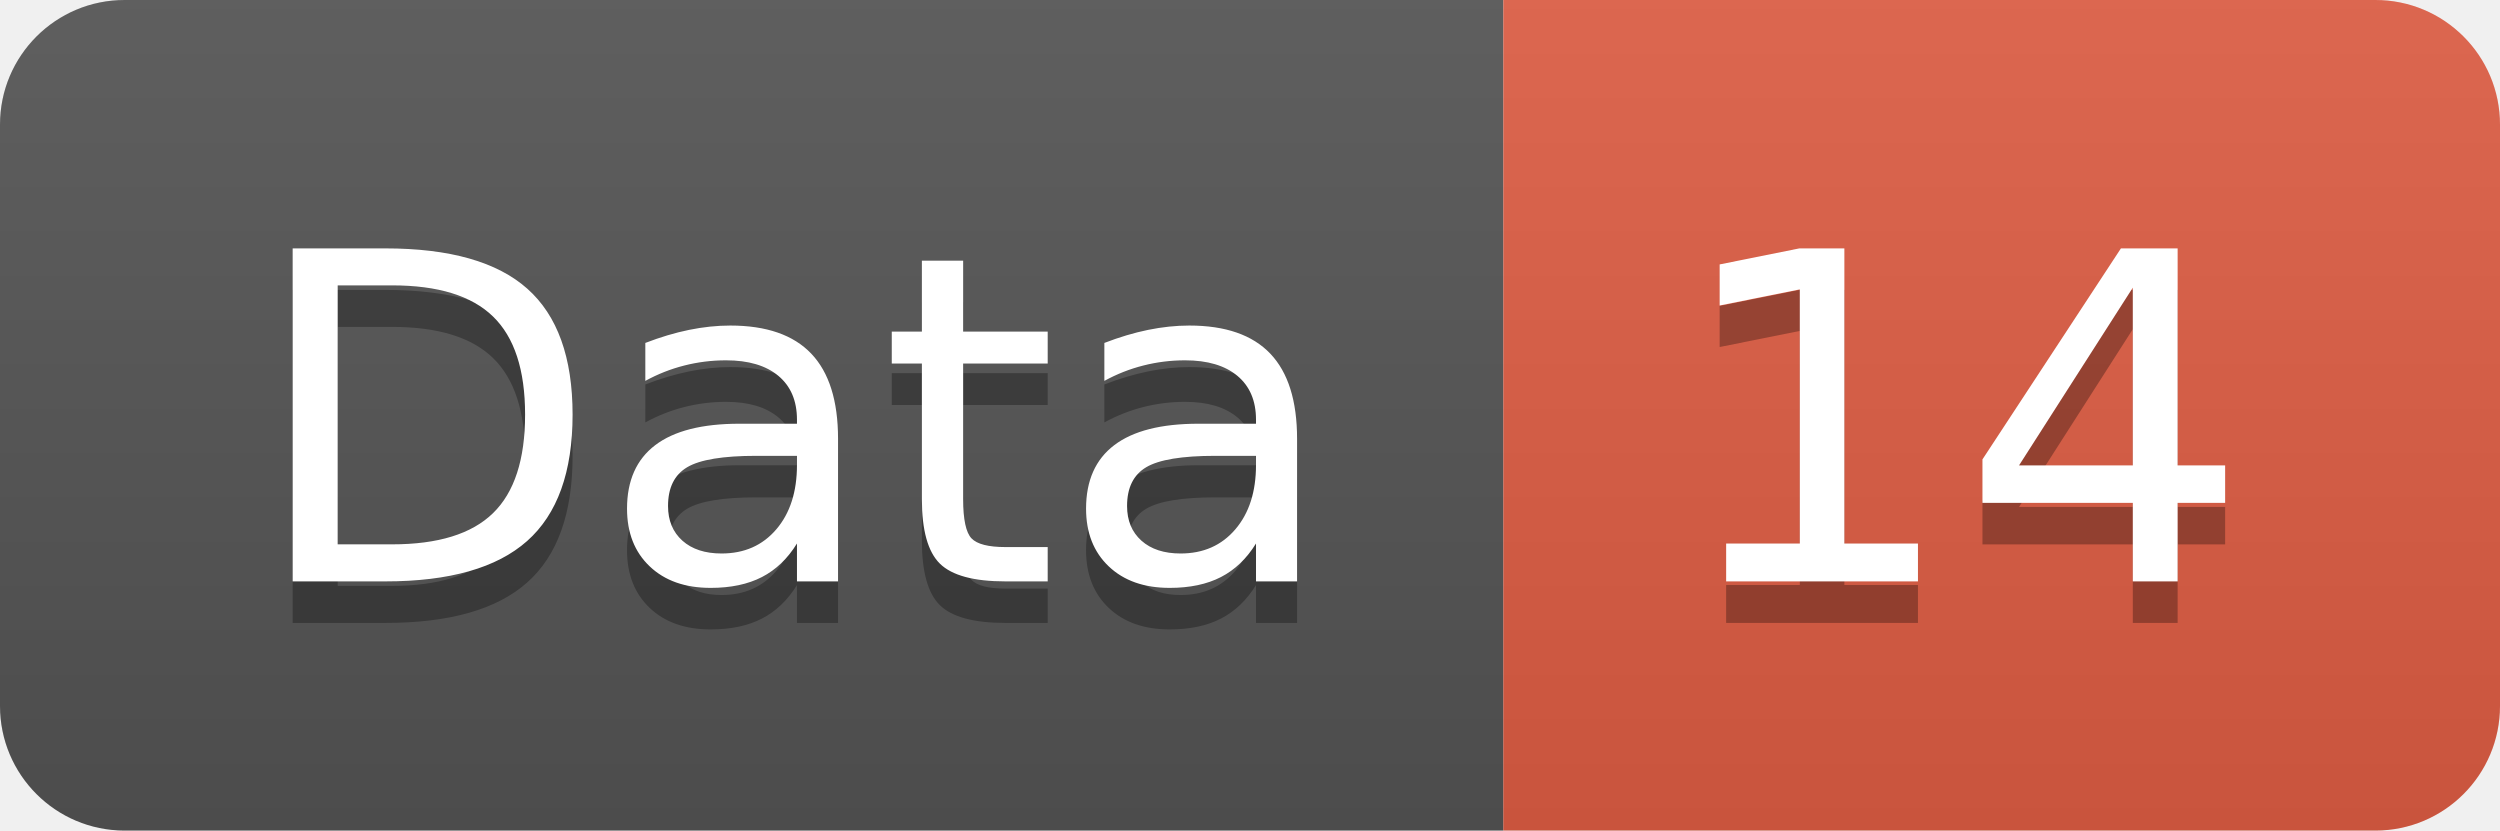
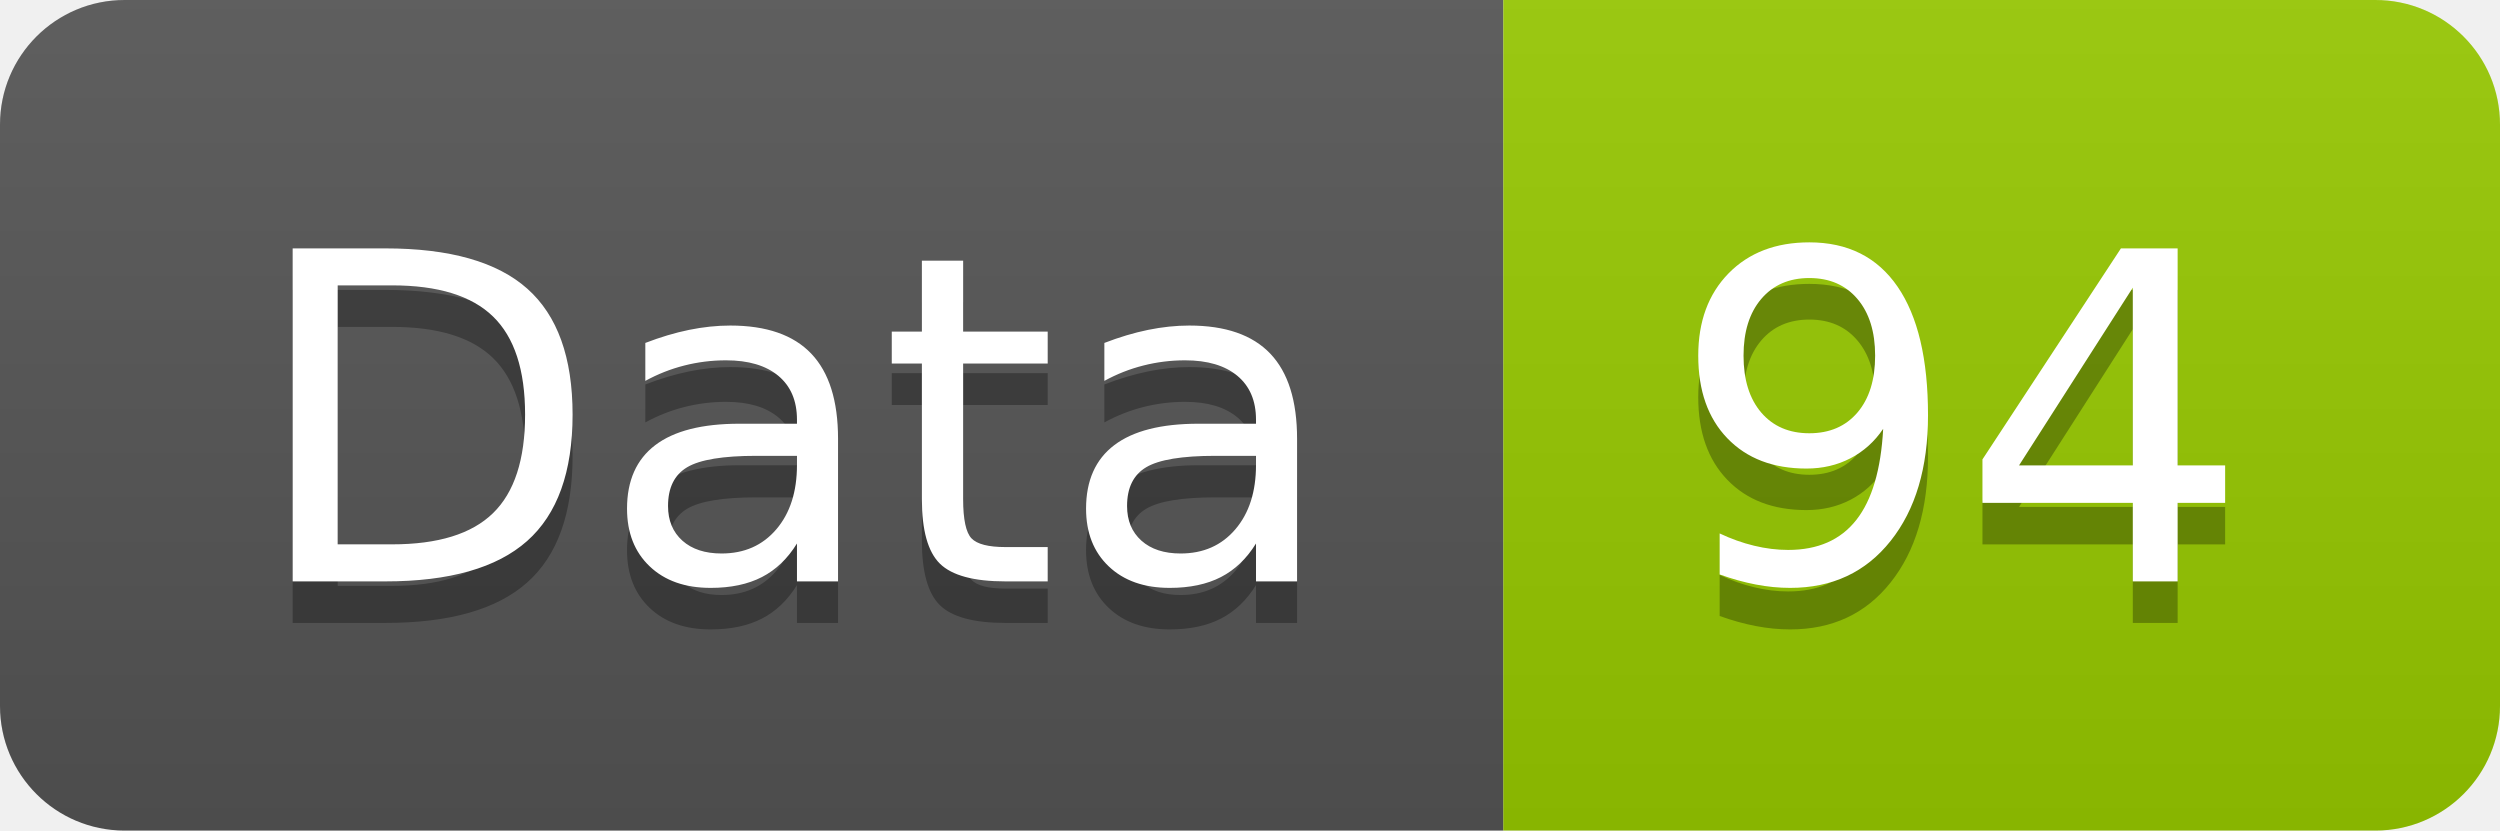
<svg xmlns="http://www.w3.org/2000/svg" width="60.2" height="20">
  <linearGradient id="smooth" x2="0" y2="100%">
    <stop offset="0" stop-color="#bbb" stop-opacity=".1" />
    <stop offset="1" stop-opacity=".1" />
  </linearGradient>
  <clipPath id="round">
    <rect width="60.2" height="20" rx="3" fill="#fff" />
  </clipPath>
  <g clip-path="url(#round)">
    <rect width="36.2" height="20" fill="#555" />
-     <rect x="36.2" width="24.0" height="20" fill="#e05d44" />
+     <rect x="36.2" width="24.0" height="20" fill="#97CA00" />
    <rect width="60.2" height="20" fill="url(#smooth)" />
  </g>
  <g fill="#fff" text-anchor="middle" font-family="DejaVu Sans,Verdana,Geneva,sans-serif" font-size="110">
    <text x="191.0" y="150" fill="#010101" fill-opacity=".3" transform="scale(0.1)" textLength="262.0" lengthAdjust="spacing">Data</text>
    <text x="191.0" y="140" transform="scale(0.1)" textLength="262.0" lengthAdjust="spacing">Data</text>
-     <text x="472.0" y="150" fill="#010101" fill-opacity=".3" transform="scale(0.1)" textLength="140.0" lengthAdjust="spacing">14</text>
-     <text x="472.0" y="140" transform="scale(0.1)" textLength="140.0" lengthAdjust="spacing">14</text>
+     <text x="472.0" y="150" fill="#010101" fill-opacity=".3" transform="scale(0.1)" textLength="140.0" lengthAdjust="spacing">94</text>
+     <text x="472.0" y="140" transform="scale(0.1)" textLength="140.0" lengthAdjust="spacing">94</text>
  </g>
</svg>
